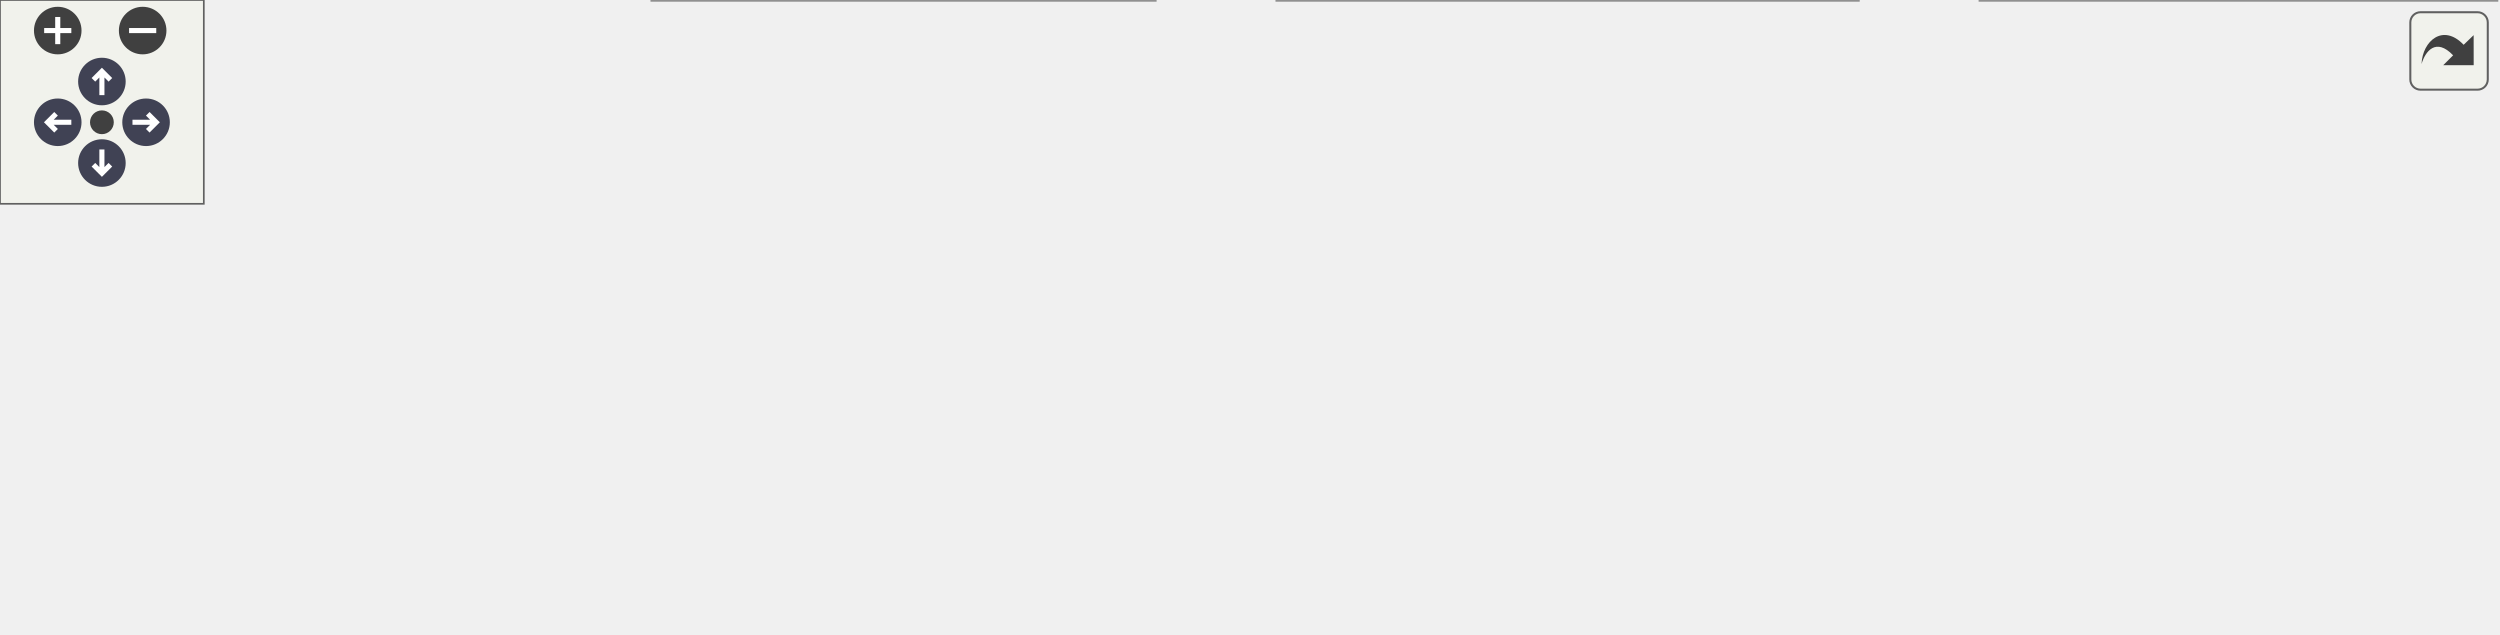
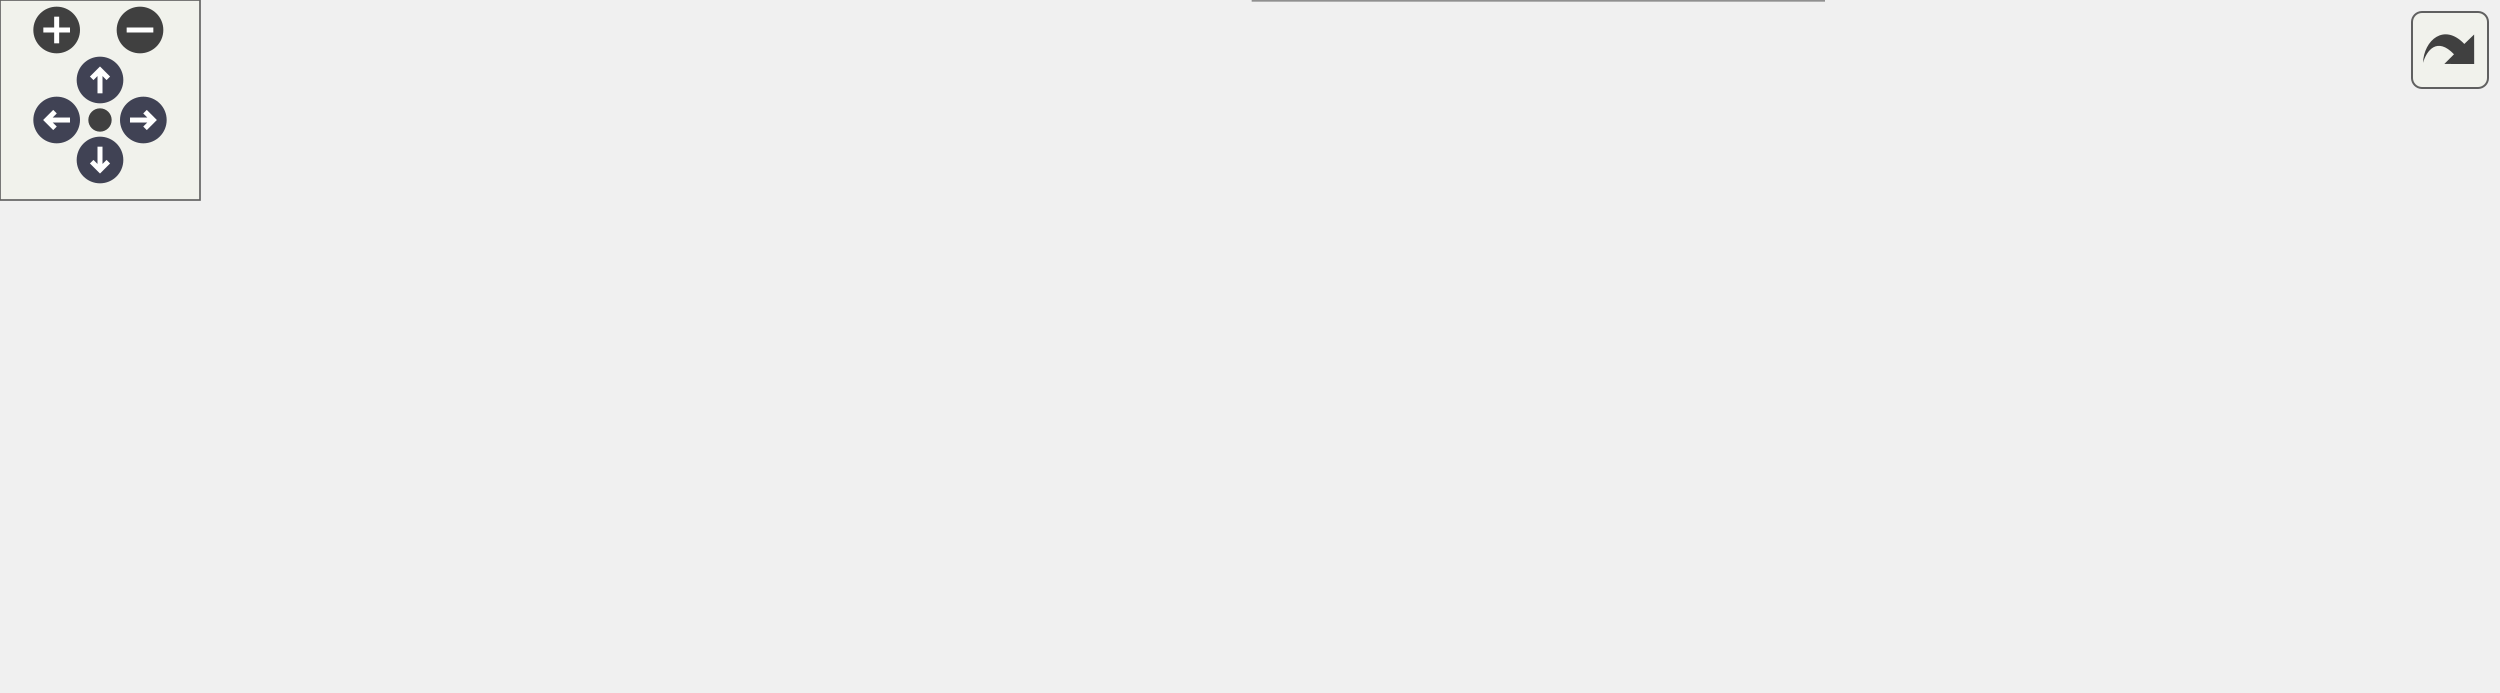
<svg xmlns="http://www.w3.org/2000/svg" xmlns:xlink="http://www.w3.org/1999/xlink" id="main" version="1.1" xml:space="preserve">
  <style type="text/css">
.node, .edge {opacity: 0.7;}
.node.selected, .edge.selected {opacity: 1;}
.edge:hover path { stroke: red; }
.edge:hover polygon { stroke: red; fill: red; }
</style>
  <defs>
    <circle id="rim" cx="0" cy="0" r="7" />
    <circle id="rim2" cx="0" cy="0" r="3.5" />
    <g id="zoomPlus">
      <use xlink:href="#rim" fill="#404040">
        <set attributeName="fill" to="#808080" begin="zoomplus.mouseover" end="zoomplus.mouseout" />
      </use>
      <path d="M-4,0h8M0,-4v8" fill="none" stroke="white" stroke-width="1.5" pointer-events="none" />
    </g>
    <g id="zoomMin">
      <use xlink:href="#rim" fill="#404040">
        <set attributeName="fill" to="#808080" begin="zoomminus.mouseover" end="zoomminus.mouseout" />
      </use>
      <path d="M-4,0h8" fill="none" stroke="white" stroke-width="1.5" pointer-events="none" />
    </g>
    <g id="arrowUp" transform="translate(30 24)">
      <use xlink:href="#rim" />
      <path pointer-events="none" fill="none" stroke="white" stroke-width="1.5" d="M0,-3.0v7 M-2.5,-0.5L0,-3.0L2.5,-0.5" />
    </g>
    <g id="arrowRight" transform="rotate(90) translate(36 -43)">
      <use xlink:href="#rim" />
      <path pointer-events="none" fill="none" stroke="white" stroke-width="1.5" d="M0,-3.0v7 M-2.5,-0.5L0,-3.0L2.5,-0.5" />
    </g>
    <g id="arrowDown" transform="rotate(180) translate(-30 -48)">
      <use xlink:href="#rim" />
      <path pointer-events="none" fill="none" stroke="white" stroke-width="1.5" d="M0,-3.0v7 M-2.5,-0.5L0,-3.0L2.5,-0.5" />
    </g>
    <g id="arrowLeft" transform="rotate(270) translate(-36 17)">
      <use xlink:href="#rim" />
      <path pointer-events="none" fill="none" stroke="white" stroke-width="1.5" d="M0,-3.0v7 M-2.5,-0.5L0,-3.0L2.5,-0.5" />
    </g>
    <g id="resetDef">
      <use xlink:href="#rim2" fill="#404040">
        <set attributeName="fill" to="#808080" begin="reset.mouseover" end="reset.mouseout" />
      </use>
    </g>
  </defs>
  <svg id="graph" class="graph">
    <g id="viewport">
      <g id="Node000001" class="node">
        <g id="a_Node000001">
          <a xlink:title="팝업 초기화 (필요 시 API 확장)">
-             <polygon fill="#999999" stroke="#666666" points="156,-72.5 0,-72.5 0,-53.5 156,-53.5 156,-72.5" />
-             <text text-anchor="middle" x="78" y="-60.5" font-family="Malgun Gothic" font-size="10.00">UPopup_Interview::InitPopup</text>
+             <polygon fill="#999999" stroke="#666666" points="156,-93.5 0,-93.5 0,-74.5 156,-74.5 156,-93.5" />
+             <text text-anchor="middle" x="78" y="-81.5" font-family="Malgun Gothic" font-size="10.00">UPopup_Interview::InitPopup</text>
          </a>
        </g>
      </g>
      <g id="Node000002" class="node">
        <g id="a_Node000002">
          <a xlink:href="classUPopup__InterviewItem.html#a8d07dc29d64dd3edaee2622f5665642c" target="_top" xlink:title="질문 항목 초기화">
-             <polygon fill="white" stroke="#666666" points="330,-126 202,-126 202,-96 330,-96 330,-126" />
-             <text text-anchor="start" x="210" y="-114" font-family="Malgun Gothic" font-size="10.00">UPopup_InterviewItem</text>
-             <text text-anchor="middle" x="266" y="-103" font-family="Malgun Gothic" font-size="10.00">::InitItem</text>
+             <polygon fill="white" stroke="#666666" points="330,-147 202,-147 202,-117 330,-117 330,-147" />
+             <text text-anchor="start" x="210" y="-135" font-family="Malgun Gothic" font-size="10.00">UPopup_InterviewItem</text>
+             <text text-anchor="middle" x="266" y="-124" font-family="Malgun Gothic" font-size="10.00">::InitItem</text>
          </a>
        </g>
      </g>
      <g id="edge1_Node000001_Node000002" class="edge">
        <g id="a_edge1_Node000001_Node000002">
          <a xlink:title=" ">
-             <path fill="none" stroke="#63b8ff" d="M116.19,-72.6C139.23,-78.54 169.52,-86.36 196.75,-93.39" />
-             <polygon fill="#63b8ff" stroke="#63b8ff" points="196.07,-96.83 206.63,-95.94 197.82,-90.05 196.07,-96.83" />
+             <path fill="none" stroke="#63b8ff" d="M116.19,-93.6C139.23,-99.54 169.52,-107.36 196.75,-114.39" />
+             <polygon fill="#63b8ff" stroke="#63b8ff" points="196.07,-117.83 206.63,-116.94 197.82,-111.05 196.07,-117.83" />
          </a>
        </g>
      </g>
      <g id="Node000003" class="node">
        <g id="a_Node000003">
          <a xlink:href="classUPopup__Interview.html#ae5c9f4a7b8a279e9ae40ef890906ede5" target="_top" xlink:title=" ">
-             <polygon fill="white" stroke="#666666" points="340,-78 192,-78 192,-48 340,-48 340,-78" />
-             <text text-anchor="start" x="200" y="-66" font-family="Malgun Gothic" font-size="10.00">UPopup_Interview::OnClick</text>
-             <text text-anchor="middle" x="266" y="-55" font-family="Malgun Gothic" font-size="10.00">Close</text>
+             <polygon fill="white" stroke="#666666" points="340,-99 192,-99 192,-69 340,-69 340,-99" />
+             <text text-anchor="start" x="200" y="-87" font-family="Malgun Gothic" font-size="10.00">UPopup_Interview::OnClick</text>
+             <text text-anchor="middle" x="266" y="-76" font-family="Malgun Gothic" font-size="10.00">Close</text>
          </a>
        </g>
      </g>
      <g id="edge2_Node000001_Node000003" class="edge">
        <g id="a_edge2_Node000001_Node000003">
          <a xlink:title=" ">
-             <path fill="none" stroke="#63b8ff" d="M156.26,-63C164.64,-63 173.19,-63 181.63,-63" />
-             <polygon fill="#63b8ff" stroke="#63b8ff" points="181.85,-66.5 191.85,-63 181.85,-59.5 181.85,-66.5" />
+             <path fill="none" stroke="#63b8ff" d="M156.26,-84C164.64,-84 173.19,-84 181.63,-84" />
+             <polygon fill="#63b8ff" stroke="#63b8ff" points="181.85,-87.5 191.85,-84 181.85,-80.5 181.85,-87.5" />
          </a>
        </g>
      </g>
      <g id="Node000004" class="node">
        <g id="a_Node000004">
          <a xlink:href="classUPopup__Interview.html#a344e30ba023436381796fe60247bf0b2" target="_top" xlink:title=" ">
-             <polygon fill="white" stroke="#666666" points="340,-30 192,-30 192,0 340,0 340,-30" />
-             <text text-anchor="start" x="200" y="-18" font-family="Malgun Gothic" font-size="10.00">UPopup_Interview::OnClick</text>
-             <text text-anchor="middle" x="266" y="-7" font-family="Malgun Gothic" font-size="10.00">Submit</text>
+             <polygon fill="white" stroke="#666666" points="340,-51 192,-51 192,-21 340,-21 340,-51" />
+             <text text-anchor="start" x="200" y="-39" font-family="Malgun Gothic" font-size="10.00">UPopup_Interview::OnClick</text>
+             <text text-anchor="middle" x="266" y="-28" font-family="Malgun Gothic" font-size="10.00">Submit</text>
          </a>
        </g>
      </g>
      <g id="edge3_Node000001_Node000004" class="edge">
        <g id="a_edge3_Node000001_Node000004">
          <a xlink:title=" ">
-             <path fill="none" stroke="#63b8ff" d="M116.19,-53.4C139.23,-47.46 169.52,-39.64 196.75,-32.61" />
-             <polygon fill="#63b8ff" stroke="#63b8ff" points="197.82,-35.95 206.63,-30.06 196.07,-29.17 197.82,-35.95" />
+             <path fill="none" stroke="#63b8ff" d="M116.19,-74.4C139.23,-68.46 169.52,-60.64 196.75,-53.61" />
+             <polygon fill="#63b8ff" stroke="#63b8ff" points="197.82,-56.95 206.63,-51.06 196.07,-50.17 197.82,-56.95" />
          </a>
        </g>
      </g>
      <g id="Node000005" class="node">
        <g id="a_Node000005">
+           <a xlink:href="classULingoGameHelper.html#a128a70c4f0e61cb82b17a1927a2c6709" target="_top" xlink:title=" ">
+             <polygon fill="white" stroke="#666666" points="545,-67.5 378,-67.5 378,-48.5 545,-48.5 545,-67.5" />
+             <text text-anchor="middle" x="461.5" y="-55.5" font-family="Malgun Gothic" font-size="10.00">ULingoGameHelper::GetUserId</text>
+           </a>
+         </g>
+       </g>
+       <g id="edge4_Node000004_Node000005" class="edge">
+         <g id="a_edge4_Node000004_Node000005">
+           <a xlink:title=" ">
+             <path fill="none" stroke="#63b8ff" d="M340.15,-44.32C349.19,-45.34 358.52,-46.41 367.8,-47.46" />
+             <polygon fill="#63b8ff" stroke="#63b8ff" points="367.51,-50.95 377.84,-48.6 368.3,-43.99 367.51,-50.95" />
+           </a>
+         </g>
+       </g>
+       <g id="Node000007" class="node">
+         <g id="a_Node000007">
          <a xlink:href="classUPopup__Interview.html#a017f4585e4709e2a6494f24c83b7ae8c" target="_top" xlink:title=" ">
            <polygon fill="white" stroke="#666666" points="547,-30 376,-30 376,0 547,0 547,-30" />
            <text text-anchor="start" x="384" y="-18" font-family="Malgun Gothic" font-size="10.00">UPopup_Interview::OnResponse</text>
            <text text-anchor="middle" x="461.5" y="-7" font-family="Malgun Gothic" font-size="10.00">InterviewAnswer</text>
          </a>
        </g>
      </g>
-       <g id="edge4_Node000004_Node000005" class="edge">
-         <g id="a_edge4_Node000004_Node000005">
+       <g id="edge6_Node000004_Node000007" class="edge">
+         <g id="a_edge6_Node000004_Node000007">
          <a xlink:title=" ">
-             <path fill="none" stroke="#63b8ff" d="M340.15,-15C348.54,-15 357.18,-15 365.79,-15" />
-             <polygon fill="#63b8ff" stroke="#63b8ff" points="365.88,-18.5 375.88,-15 365.88,-11.5 365.88,-18.5" />
+             <path fill="none" stroke="#63b8ff" d="M340.15,-28.06C348.54,-27.15 357.18,-26.21 365.79,-25.28" />
+             <polygon fill="#63b8ff" stroke="#63b8ff" points="366.31,-28.74 375.88,-24.18 365.56,-21.78 366.31,-28.74" />
          </a>
        </g>
      </g>
      <g id="Node000006" class="node">
        <g id="a_Node000006">
-           <a xlink:href="structFResponseInterviewAnswer.html#ac7a93f9221e737e65dc5effa2a2904e7" target="_top" xlink:title="디버그 로그에 응답 내용을 출력합니다.">
-             <polygon fill="white" stroke="#666666" points="735,-30 583,-30 583,0 735,0 735,-30" />
-             <text text-anchor="start" x="591" y="-18" font-family="Malgun Gothic" font-size="10.00">FResponseInterviewAnswer</text>
-             <text text-anchor="middle" x="659" y="-7" font-family="Malgun Gothic" font-size="10.00">::PrintData</text>
+           <a xlink:href="classULingoGameHelper.html#a156d567d1976157714844997935655ce" target="_top" xlink:title=" ">
+             <polygon fill="white" stroke="#666666" points="749,-73 583,-73 583,-43 749,-43 749,-73" />
+             <text text-anchor="start" x="591" y="-61" font-family="Malgun Gothic" font-size="10.00">ULingoGameHelper::GetPlayer</text>
+             <text text-anchor="middle" x="666" y="-50" font-family="Malgun Gothic" font-size="10.00">Control</text>
          </a>
        </g>
      </g>
      <g id="edge5_Node000005_Node000006" class="edge">
        <g id="a_edge5_Node000005_Node000006">
          <a xlink:title=" ">
-             <path fill="none" stroke="#63b8ff" d="M547.11,-15C555.55,-15 564.12,-15 572.56,-15" />
-             <polygon fill="#63b8ff" stroke="#63b8ff" points="572.79,-18.5 582.79,-15 572.79,-11.5 572.79,-18.5" />
+             <path fill="none" stroke="#63b8ff" d="M545.16,-58C554.21,-58 563.48,-58 572.64,-58" />
+             <polygon fill="#63b8ff" stroke="#63b8ff" points="572.94,-61.5 582.94,-58 572.94,-54.5 572.94,-61.5" />
          </a>
        </g>
      </g>
    </g>
  </svg>
  <g id="navigator" transform="translate(0 0)" fill="#404254">
    <rect fill="#f2f5e9" fill-opacity="0.5" stroke="#606060" stroke-width=".5" x="0" y="0" width="60" height="60" />
    <use id="zoomplus" xlink:href="#zoomPlus" x="17" y="9" />
    <use id="zoomminus" xlink:href="#zoomMin" x="42" y="9" />
    <use id="reset" xlink:href="#resetDef" x="30" y="36" />
    <use id="arrowup" xlink:href="#arrowUp" x="0" y="0" />
    <use id="arrowright" xlink:href="#arrowRight" x="0" y="0" />
    <use id="arrowdown" xlink:href="#arrowDown" x="0" y="0" />
    <use id="arrowleft" xlink:href="#arrowLeft" x="0" y="0" />
  </g>
  <svg viewBox="0 0 15 15" width="100%" height="30px" preserveAspectRatio="xMaxYMin meet">
    <g id="arrow_out" transform="scale(0.3 0.3)">
      <a xlink:href="classUPopup__Interview_a6ec1ec9ae39e678165e1d4483ac3ac22_cgraph_org.svg" target="_base">
        <rect id="button" ry="5" rx="5" y="6" x="6" height="38" width="38" fill="#f2f5e9" fill-opacity="0.5" stroke="#606060" stroke-width="1.0" />
        <path id="arrow" d="M 11.5,31.437 C 11.94,20.098 22.043,11.323 32.159,21.979 L 37.069,17.246 C 37.069,17.246 37.088,32 37.088,32 L 22.16,31.978 C 22.16,31.978 26.998,27.14 26.998,27.14 C 18.529,18.264 13.292,25.23 11.5,31.437 z" style="fill:#404040;" />
      </a>
    </g>
  </svg>
  <style type="text/css">

[data-mouse-over-selected='false'] { opacity: 0.7; }
[data-mouse-over-selected='true']  { opacity: 1.0; }

</style>
</svg>
